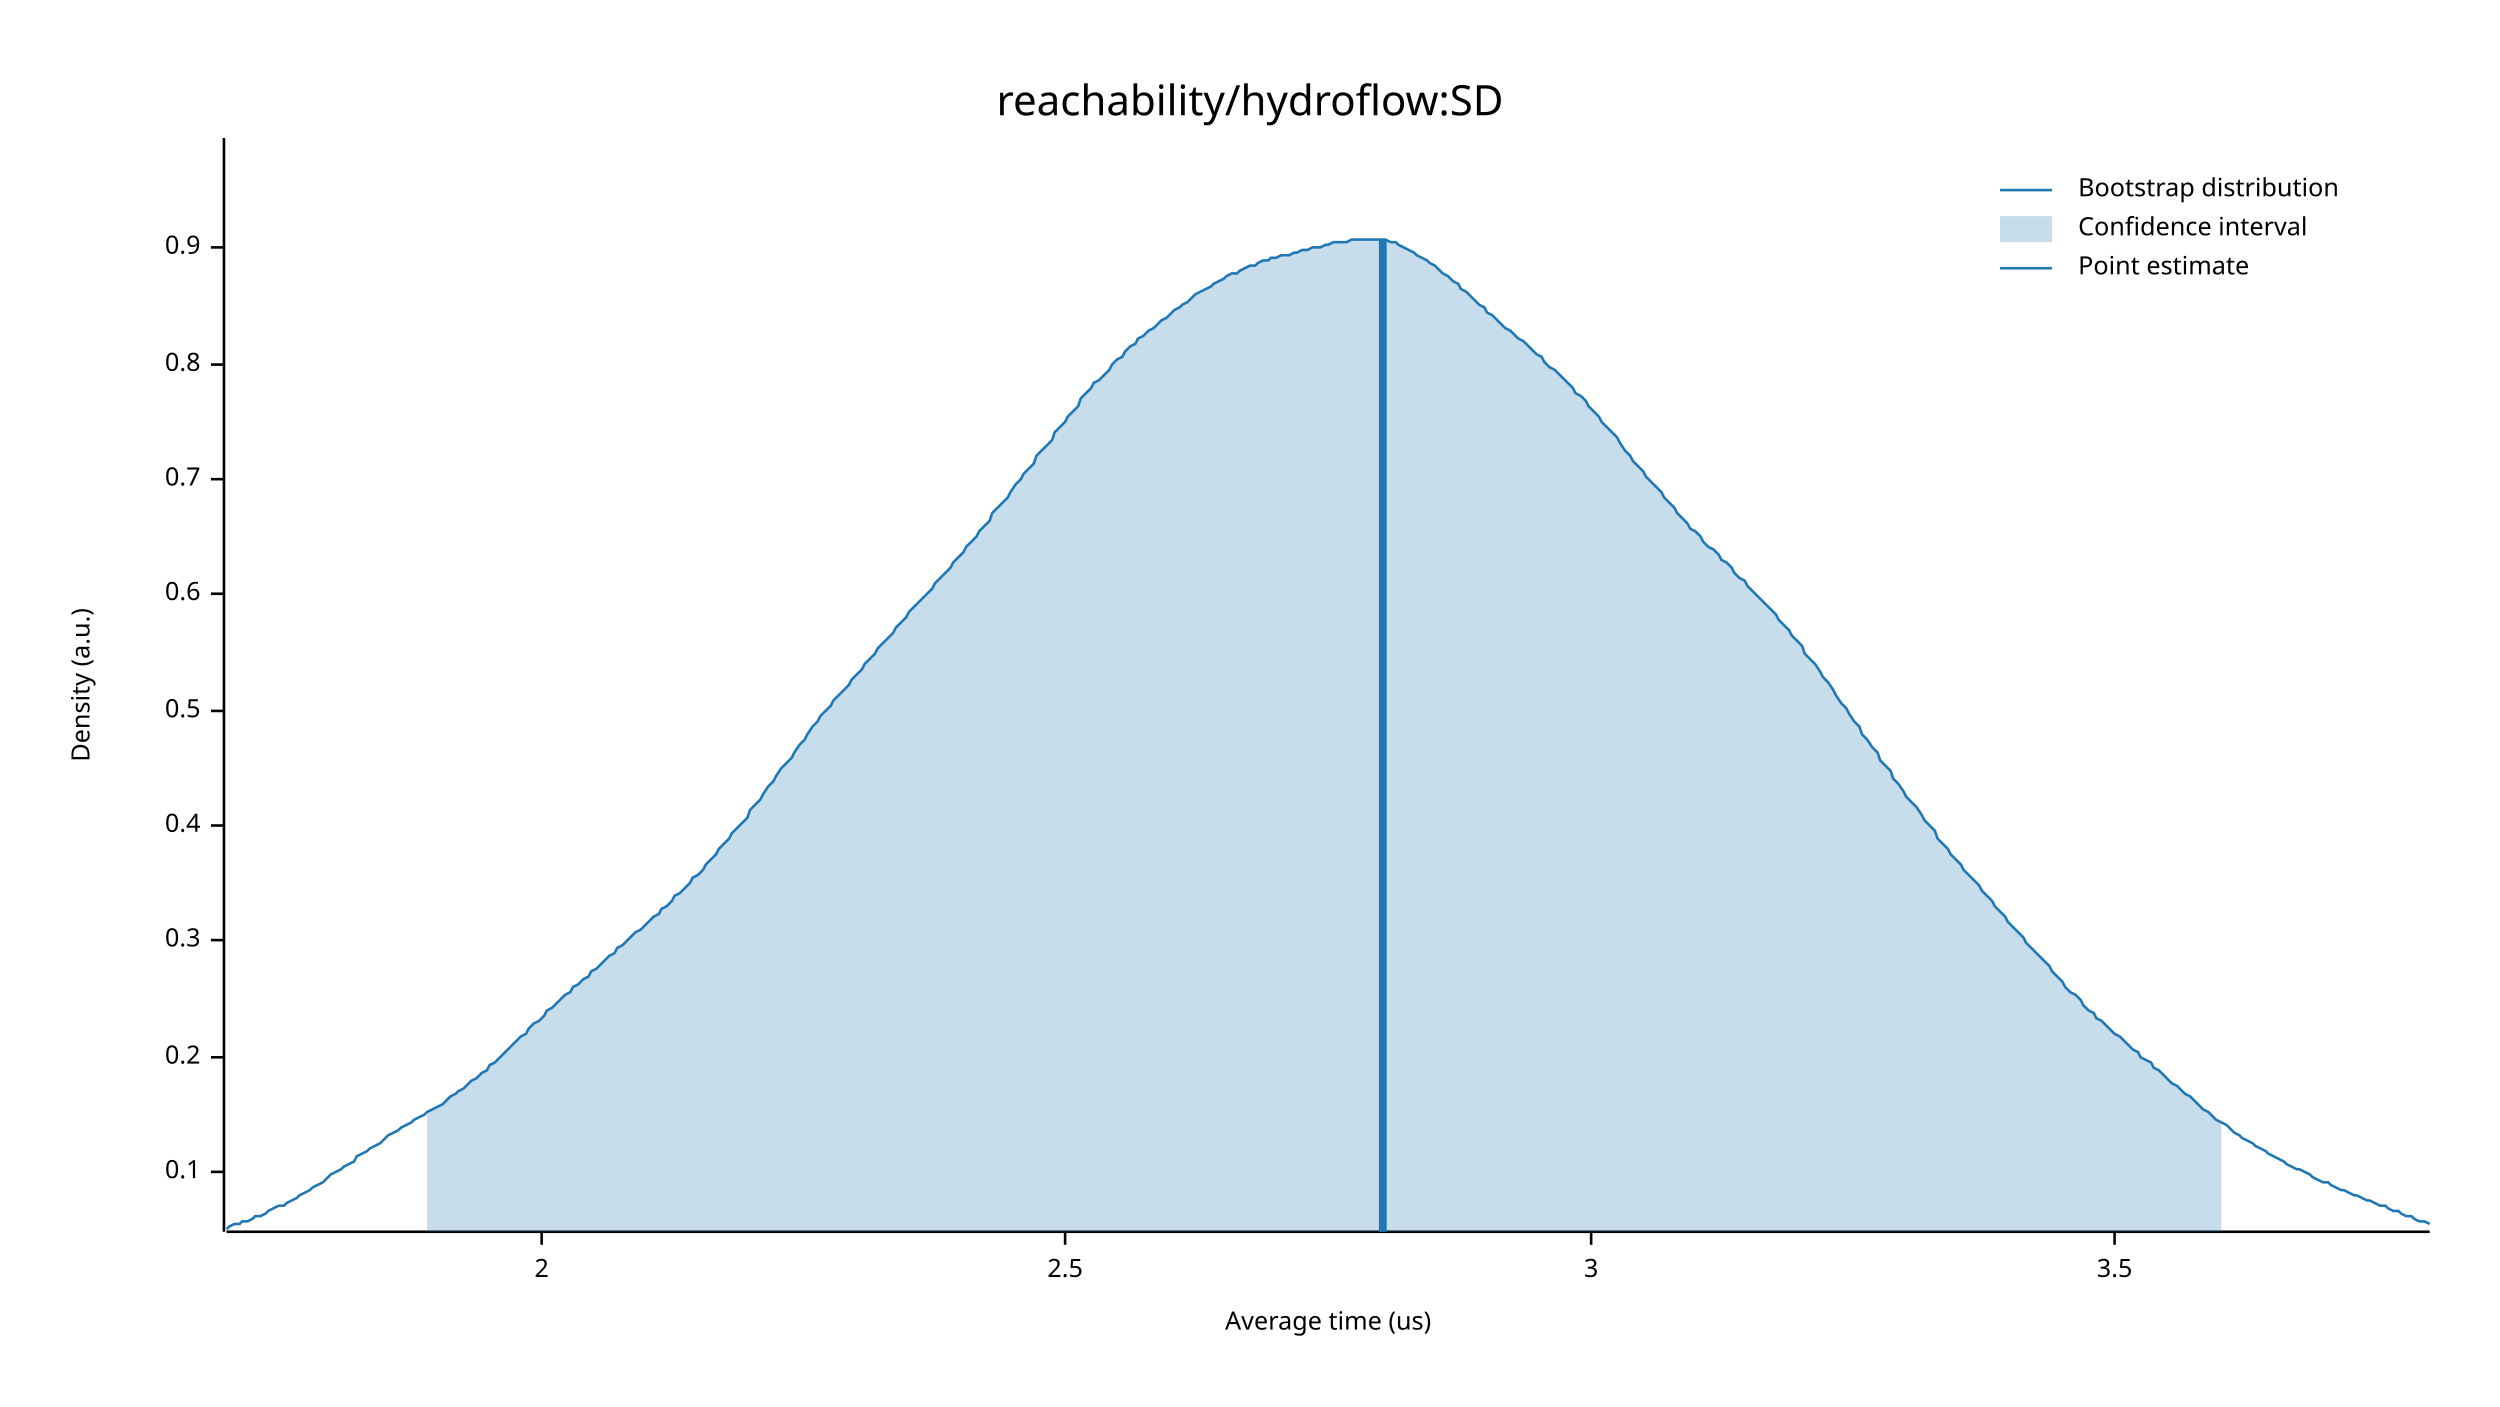
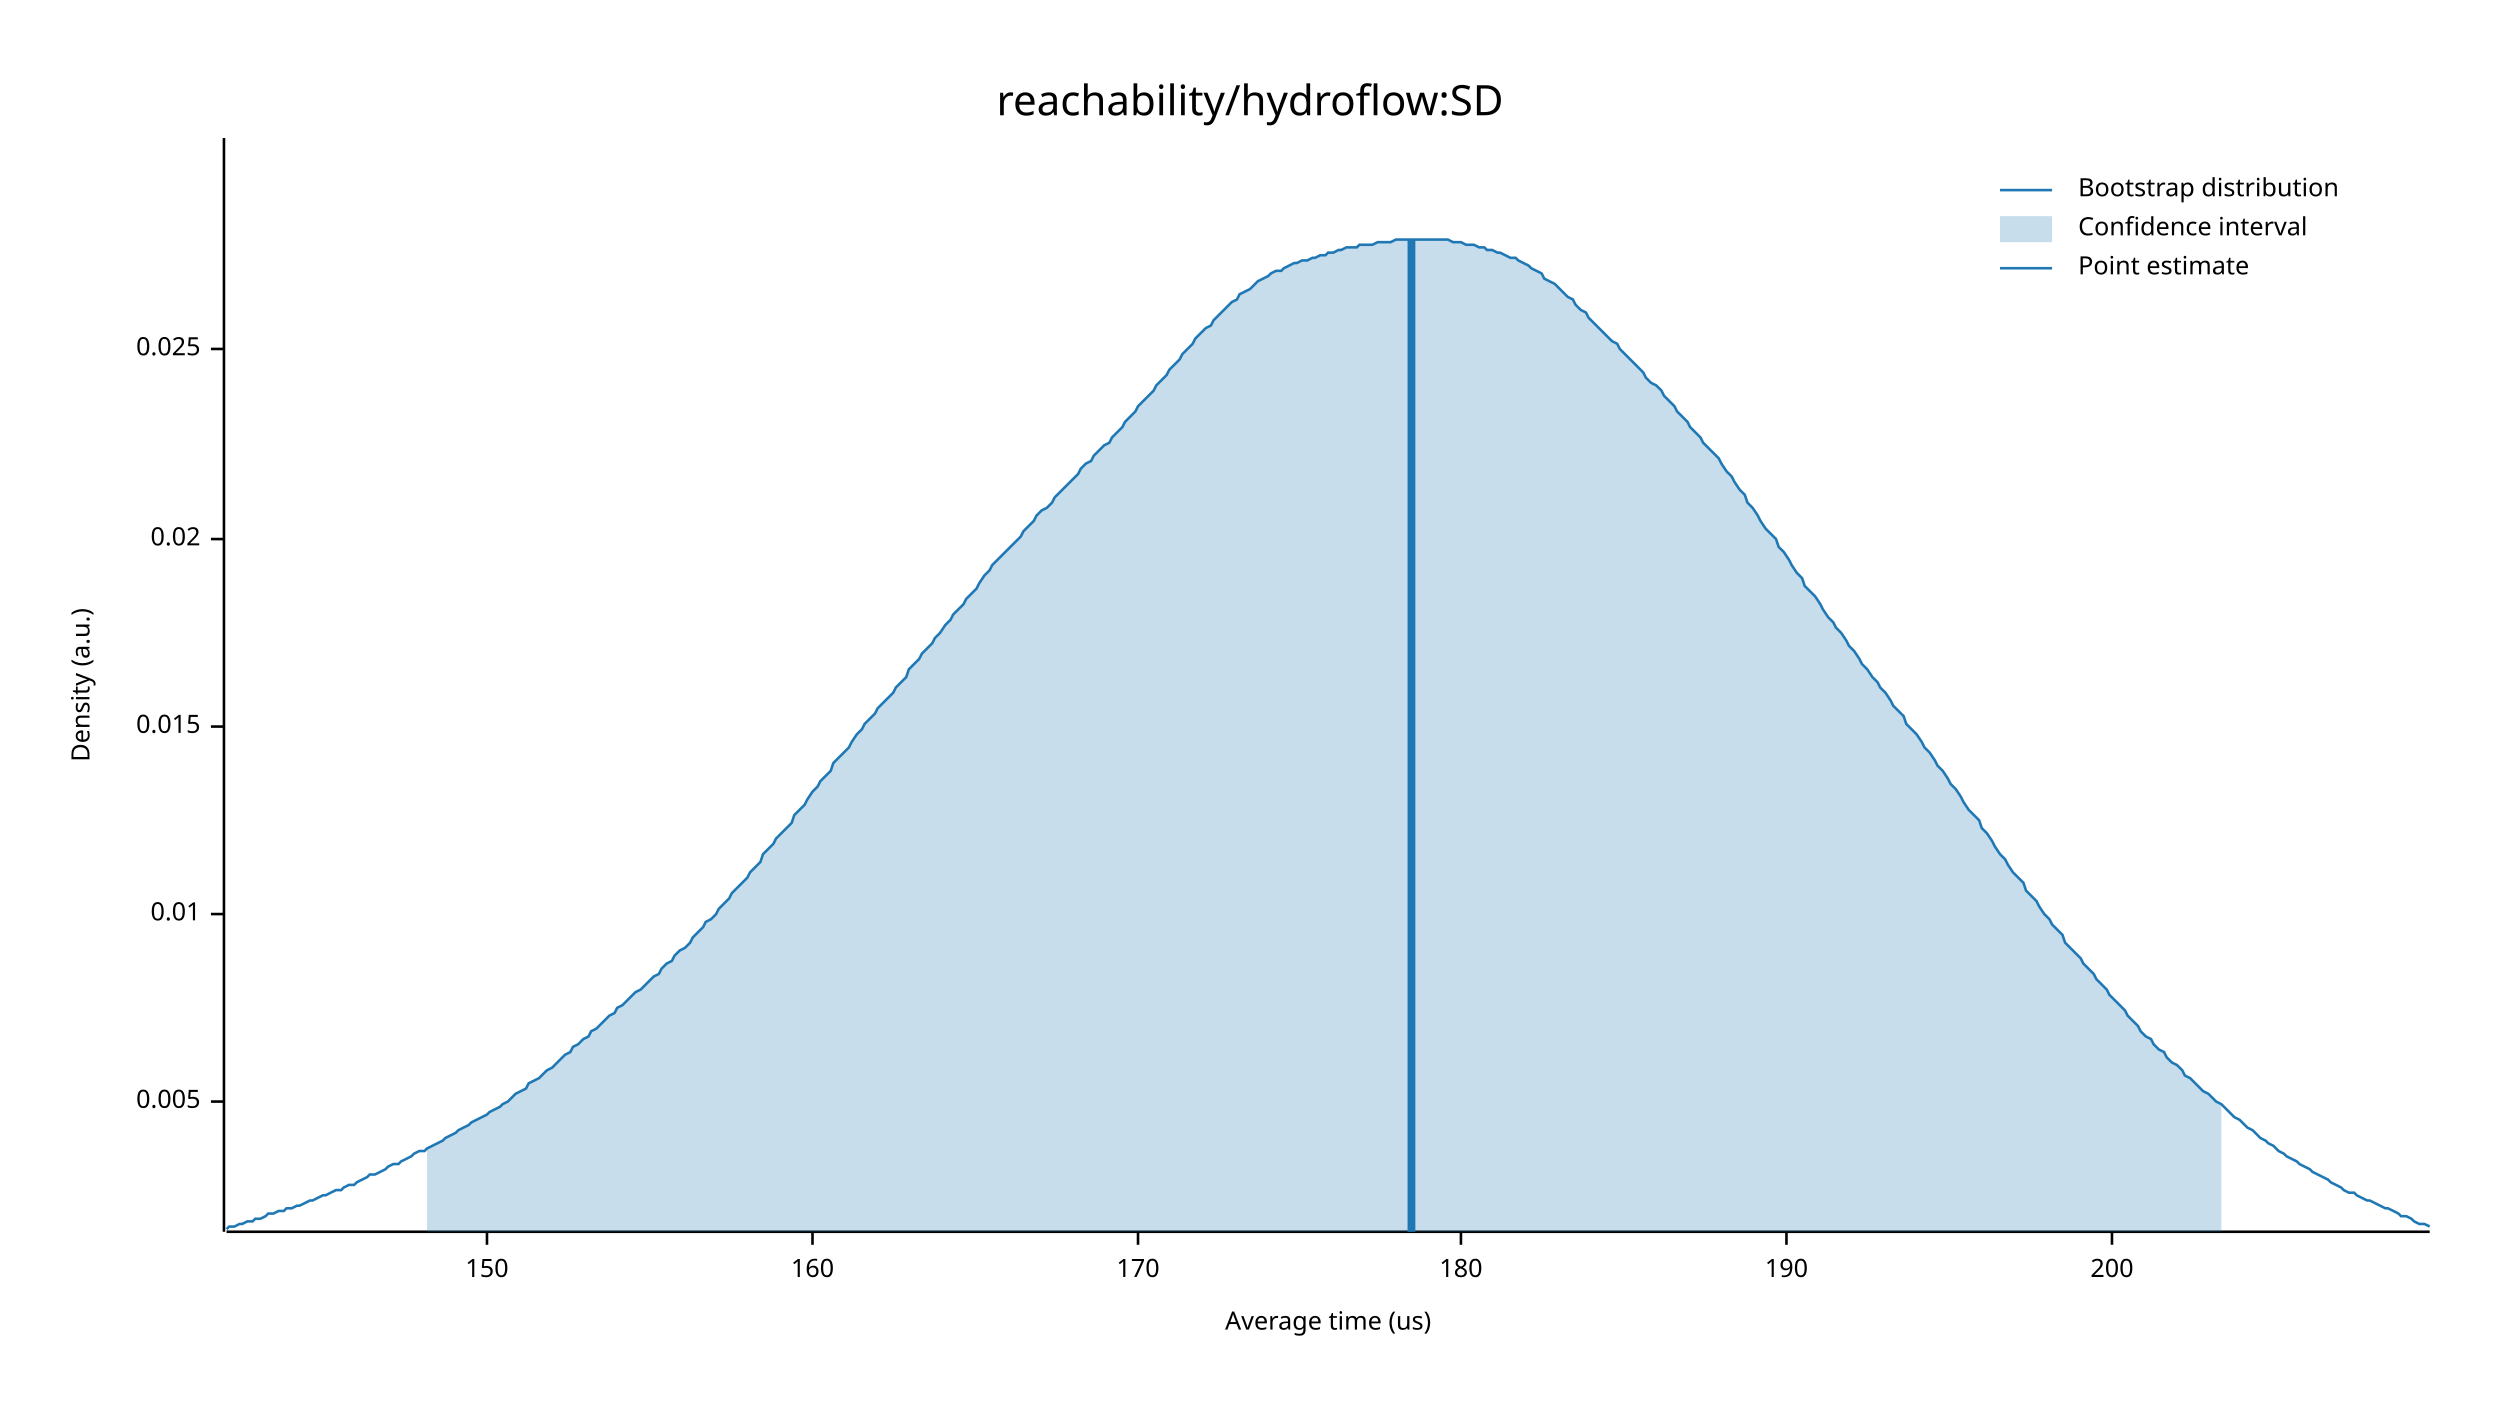
<svg xmlns="http://www.w3.org/2000/svg" width="960" height="540" viewBox="0 0 960 540">
  <text x="480" y="32" dy="0.76em" text-anchor="middle" font-family="sans-serif" font-size="16.129" opacity="1" fill="#000000">
reachability/hydroflow:SD
</text>
  <text x="27" y="263" dy="0.76em" text-anchor="middle" font-family="sans-serif" font-size="9.677" opacity="1" fill="#000000" transform="rotate(270, 27, 263)">
Density (a.u.)
</text>
  <text x="510" y="513" dy="-0.5ex" text-anchor="middle" font-family="sans-serif" font-size="9.677" opacity="1" fill="#000000">
Average time (us)
</text>
  <polyline fill="none" opacity="1" stroke="#000000" stroke-width="1" points="86,53 86,473 " />
-   <text x="77" y="450" dy="0.5ex" text-anchor="end" font-family="sans-serif" font-size="9.677" opacity="1" fill="#000000">
- 0.1
+   <text x="77" y="423" dy="0.5ex" text-anchor="end" font-family="sans-serif" font-size="9.677" opacity="1" fill="#000000">
+ 0.005
</text>
-   <polyline fill="none" opacity="1" stroke="#000000" stroke-width="1" points="81,450 86,450 " />
-   <text x="77" y="406" dy="0.5ex" text-anchor="end" font-family="sans-serif" font-size="9.677" opacity="1" fill="#000000">
- 0.2
+   <polyline fill="none" opacity="1" stroke="#000000" stroke-width="1" points="81,423 86,423 " />
+   <text x="77" y="351" dy="0.5ex" text-anchor="end" font-family="sans-serif" font-size="9.677" opacity="1" fill="#000000">
+ 0.01
</text>
-   <polyline fill="none" opacity="1" stroke="#000000" stroke-width="1" points="81,406 86,406 " />
-   <text x="77" y="361" dy="0.5ex" text-anchor="end" font-family="sans-serif" font-size="9.677" opacity="1" fill="#000000">
- 0.3
+   <polyline fill="none" opacity="1" stroke="#000000" stroke-width="1" points="81,351 86,351 " />
+   <text x="77" y="279" dy="0.5ex" text-anchor="end" font-family="sans-serif" font-size="9.677" opacity="1" fill="#000000">
+ 0.015
</text>
-   <polyline fill="none" opacity="1" stroke="#000000" stroke-width="1" points="81,361 86,361 " />
-   <text x="77" y="317" dy="0.5ex" text-anchor="end" font-family="sans-serif" font-size="9.677" opacity="1" fill="#000000">
- 0.4
+   <polyline fill="none" opacity="1" stroke="#000000" stroke-width="1" points="81,279 86,279 " />
+   <text x="77" y="207" dy="0.5ex" text-anchor="end" font-family="sans-serif" font-size="9.677" opacity="1" fill="#000000">
+ 0.02
</text>
-   <polyline fill="none" opacity="1" stroke="#000000" stroke-width="1" points="81,317 86,317 " />
-   <text x="77" y="273" dy="0.5ex" text-anchor="end" font-family="sans-serif" font-size="9.677" opacity="1" fill="#000000">
- 0.5
+   <polyline fill="none" opacity="1" stroke="#000000" stroke-width="1" points="81,207 86,207 " />
+   <text x="77" y="134" dy="0.5ex" text-anchor="end" font-family="sans-serif" font-size="9.677" opacity="1" fill="#000000">
+ 0.025
</text>
-   <polyline fill="none" opacity="1" stroke="#000000" stroke-width="1" points="81,273 86,273 " />
-   <text x="77" y="228" dy="0.5ex" text-anchor="end" font-family="sans-serif" font-size="9.677" opacity="1" fill="#000000">
- 0.6
+   <polyline fill="none" opacity="1" stroke="#000000" stroke-width="1" points="81,134 86,134 " />
+   <polyline fill="none" opacity="1" stroke="#000000" stroke-width="1" points="87,473 933,473 " />
+   <text x="187" y="483" dy="0.76em" text-anchor="middle" font-family="sans-serif" font-size="9.677" opacity="1" fill="#000000">
+ 150
</text>
-   <polyline fill="none" opacity="1" stroke="#000000" stroke-width="1" points="81,228 86,228 " />
-   <text x="77" y="184" dy="0.5ex" text-anchor="end" font-family="sans-serif" font-size="9.677" opacity="1" fill="#000000">
- 0.7
+   <polyline fill="none" opacity="1" stroke="#000000" stroke-width="1" points="187,473 187,478 " />
+   <text x="312" y="483" dy="0.76em" text-anchor="middle" font-family="sans-serif" font-size="9.677" opacity="1" fill="#000000">
+ 160
</text>
-   <polyline fill="none" opacity="1" stroke="#000000" stroke-width="1" points="81,184 86,184 " />
-   <text x="77" y="140" dy="0.5ex" text-anchor="end" font-family="sans-serif" font-size="9.677" opacity="1" fill="#000000">
- 0.8
+   <polyline fill="none" opacity="1" stroke="#000000" stroke-width="1" points="312,473 312,478 " />
+   <text x="437" y="483" dy="0.76em" text-anchor="middle" font-family="sans-serif" font-size="9.677" opacity="1" fill="#000000">
+ 170
</text>
-   <polyline fill="none" opacity="1" stroke="#000000" stroke-width="1" points="81,140 86,140 " />
-   <text x="77" y="95" dy="0.5ex" text-anchor="end" font-family="sans-serif" font-size="9.677" opacity="1" fill="#000000">
- 0.9
+   <polyline fill="none" opacity="1" stroke="#000000" stroke-width="1" points="437,473 437,478 " />
+   <text x="561" y="483" dy="0.76em" text-anchor="middle" font-family="sans-serif" font-size="9.677" opacity="1" fill="#000000">
+ 180
</text>
-   <polyline fill="none" opacity="1" stroke="#000000" stroke-width="1" points="81,95 86,95 " />
-   <polyline fill="none" opacity="1" stroke="#000000" stroke-width="1" points="87,473 933,473 " />
-   <text x="208" y="483" dy="0.76em" text-anchor="middle" font-family="sans-serif" font-size="9.677" opacity="1" fill="#000000">
- 2
+   <polyline fill="none" opacity="1" stroke="#000000" stroke-width="1" points="561,473 561,478 " />
+   <text x="686" y="483" dy="0.76em" text-anchor="middle" font-family="sans-serif" font-size="9.677" opacity="1" fill="#000000">
+ 190
</text>
-   <polyline fill="none" opacity="1" stroke="#000000" stroke-width="1" points="208,473 208,478 " />
-   <text x="409" y="483" dy="0.76em" text-anchor="middle" font-family="sans-serif" font-size="9.677" opacity="1" fill="#000000">
- 2.5
+   <polyline fill="none" opacity="1" stroke="#000000" stroke-width="1" points="686,473 686,478 " />
+   <text x="811" y="483" dy="0.76em" text-anchor="middle" font-family="sans-serif" font-size="9.677" opacity="1" fill="#000000">
+ 200
</text>
-   <polyline fill="none" opacity="1" stroke="#000000" stroke-width="1" points="409,473 409,478 " />
-   <text x="611" y="483" dy="0.76em" text-anchor="middle" font-family="sans-serif" font-size="9.677" opacity="1" fill="#000000">
- 3
- </text>
-   <polyline fill="none" opacity="1" stroke="#000000" stroke-width="1" points="611,473 611,478 " />
-   <text x="812" y="483" dy="0.76em" text-anchor="middle" font-family="sans-serif" font-size="9.677" opacity="1" fill="#000000">
- 3.5
- </text>
-   <polyline fill="none" opacity="1" stroke="#000000" stroke-width="1" points="812,473 812,478 " />
-   <polyline fill="none" opacity="1" stroke="#1F78B4" stroke-width="1" points="87,472 88,471 90,470 92,470 93,469 95,469 97,468 98,467 100,467 102,466 103,465 105,464 107,463 109,463 110,462 112,461 114,460 115,459 117,458 119,457 120,456 122,455 124,454 125,453 127,451 129,450 131,449 132,448 134,447 136,446 137,444 139,443 141,442 142,441 144,440 146,439 148,437 149,436 151,435 153,434 154,433 156,432 158,431 159,430 161,429 163,428 164,427 166,426 168,425 170,424 171,423 173,421 175,420 176,419 178,418 180,416 181,415 183,414 185,412 187,411 188,409 190,408 192,406 193,405 195,403 197,401 198,400 200,398 202,397 203,395 205,393 207,392 209,390 210,388 212,387 214,385 215,384 217,382 219,381 220,379 222,378 224,376 226,375 227,373 229,372 231,370 232,369 234,367 236,366 237,364 239,363 241,361 242,360 244,358 246,357 248,355 249,354 251,352 253,351 254,349 256,348 258,346 259,344 261,343 263,341 265,339 266,337 268,336 270,334 271,332 273,330 275,328 276,326 278,324 280,322 281,320 283,318 285,316 287,314 288,311 290,309 292,307 293,305 295,302 297,300 298,298 300,295 302,293 304,291 305,289 307,286 309,284 310,282 312,279 314,277 315,275 317,273 319,271 320,269 322,267 324,265 326,263 327,261 329,259 331,257 332,255 334,253 336,251 337,249 339,247 341,245 343,243 344,241 346,239 348,237 349,235 351,233 353,231 354,230 356,228 358,226 359,224 361,222 363,220 365,218 366,216 368,214 370,212 371,210 373,208 375,206 376,204 378,202 380,200 381,197 383,195 385,193 387,191 388,189 390,186 392,184 393,182 395,180 397,178 398,175 400,173 402,171 404,169 405,166 407,164 409,162 410,160 412,158 414,156 415,153 417,151 419,149 420,147 422,146 424,144 426,142 427,140 429,138 431,137 432,135 434,133 436,132 437,130 439,129 441,127 443,126 444,125 446,123 448,122 449,121 451,119 453,118 454,117 456,116 458,114 459,113 461,112 463,111 465,110 466,109 468,108 470,107 471,106 473,105 475,105 476,104 478,103 480,102 482,102 483,101 485,100 487,100 488,99 490,99 492,98 493,98 495,98 497,97 498,97 500,96 502,96 504,95 505,95 507,95 509,94 510,94 512,93 514,93 515,93 517,93 519,92 521,92 522,92 524,92 526,92 527,92 529,92 531,92 532,92 534,93 536,93 537,94 539,95 541,96 543,97 544,98 546,99 548,100 549,101 551,102 553,104 554,105 556,106 558,108 560,109 561,111 563,112 565,114 566,115 568,117 570,118 571,120 573,121 575,123 576,124 578,126 580,127 582,129 583,130 585,131 587,133 588,134 590,136 592,137 593,139 595,141 597,142 599,144 600,145 602,147 604,149 605,151 607,152 609,154 610,156 612,158 614,160 615,162 617,164 619,166 621,168 622,170 624,173 626,175 627,177 629,179 631,181 632,183 634,185 636,187 638,189 639,191 641,193 643,195 644,197 646,199 648,201 649,203 651,204 653,206 654,208 656,210 658,211 660,213 661,215 663,216 665,218 666,220 668,222 670,223 671,225 673,227 675,229 676,230 678,232 680,234 682,236 683,238 685,240 687,242 688,244 690,246 692,248 693,251 695,253 697,255 699,258 700,260 702,262 704,265 705,267 707,270 709,272 710,274 712,277 714,279 715,282 717,284 719,287 721,289 722,292 724,294 726,296 727,299 729,301 731,304 732,306 734,308 736,310 738,313 739,315 741,317 743,319 744,322 746,324 748,326 749,328 751,330 753,332 754,334 756,336 758,338 760,340 761,342 763,344 765,346 766,348 768,350 770,352 771,354 773,356 775,358 777,360 778,362 780,364 782,366 783,367 785,369 787,371 788,373 790,375 792,377 793,379 795,381 797,382 799,384 800,386 802,388 804,389 805,391 807,392 809,394 810,395 812,397 814,398 816,400 817,401 819,403 821,404 822,406 824,407 826,408 827,410 829,411 831,413 832,414 834,416 836,417 838,419 839,420 841,421 843,423 844,424 846,426 848,427 849,428 851,430 853,431 855,432 856,433 858,435 860,436 861,437 863,438 865,439 866,440 868,441 870,442 871,443 873,444 875,445 877,446 878,447 880,448 882,449 883,449 885,450 887,451 888,452 890,453 892,454 894,454 895,455 897,456 899,457 900,457 902,458 904,459 905,459 907,460 909,461 910,461 912,462 914,463 916,463 917,464 919,465 921,465 922,466 924,467 926,467 927,468 929,469 931,469 933,470 " />
-   <polygon opacity="0.25" fill="#1F78B4" points="164,427 166,426 168,425 170,424 171,423 173,421 175,420 176,419 178,418 180,416 181,415 183,414 185,412 187,411 188,409 190,408 192,406 193,405 195,403 197,401 198,400 200,398 202,397 203,395 205,393 207,392 209,390 210,388 212,387 214,385 215,384 217,382 219,381 220,379 222,378 224,376 226,375 227,373 229,372 231,370 232,369 234,367 236,366 237,364 239,363 241,361 242,360 244,358 246,357 248,355 249,354 251,352 253,351 254,349 256,348 258,346 259,344 261,343 263,341 265,339 266,337 268,336 270,334 271,332 273,330 275,328 276,326 278,324 280,322 281,320 283,318 285,316 287,314 288,311 290,309 292,307 293,305 295,302 297,300 298,298 300,295 302,293 304,291 305,289 307,286 309,284 310,282 312,279 314,277 315,275 317,273 319,271 320,269 322,267 324,265 326,263 327,261 329,259 331,257 332,255 334,253 336,251 337,249 339,247 341,245 343,243 344,241 346,239 348,237 349,235 351,233 353,231 354,230 356,228 358,226 359,224 361,222 363,220 365,218 366,216 368,214 370,212 371,210 373,208 375,206 376,204 378,202 380,200 381,197 383,195 385,193 387,191 388,189 390,186 392,184 393,182 395,180 397,178 398,175 400,173 402,171 404,169 405,166 407,164 409,162 410,160 412,158 414,156 415,153 417,151 419,149 420,147 422,146 424,144 426,142 427,140 429,138 431,137 432,135 434,133 436,132 437,130 439,129 441,127 443,126 444,125 446,123 448,122 449,121 451,119 453,118 454,117 456,116 458,114 459,113 461,112 463,111 465,110 466,109 468,108 470,107 471,106 473,105 475,105 476,104 478,103 480,102 482,102 483,101 485,100 487,100 488,99 490,99 492,98 493,98 495,98 497,97 498,97 500,96 502,96 504,95 505,95 507,95 509,94 510,94 512,93 514,93 515,93 517,93 519,92 521,92 522,92 524,92 526,92 527,92 529,92 531,92 532,92 534,93 536,93 537,94 539,95 541,96 543,97 544,98 546,99 548,100 549,101 551,102 553,104 554,105 556,106 558,108 560,109 561,111 563,112 565,114 566,115 568,117 570,118 571,120 573,121 575,123 576,124 578,126 580,127 582,129 583,130 585,131 587,133 588,134 590,136 592,137 593,139 595,141 597,142 599,144 600,145 602,147 604,149 605,151 607,152 609,154 610,156 612,158 614,160 615,162 617,164 619,166 621,168 622,170 624,173 626,175 627,177 629,179 631,181 632,183 634,185 636,187 638,189 639,191 641,193 643,195 644,197 646,199 648,201 649,203 651,204 653,206 654,208 656,210 658,211 660,213 661,215 663,216 665,218 666,220 668,222 670,223 671,225 673,227 675,229 676,230 678,232 680,234 682,236 683,238 685,240 687,242 688,244 690,246 692,248 693,251 695,253 697,255 699,258 700,260 702,262 704,265 705,267 707,270 709,272 710,274 712,277 714,279 715,282 717,284 719,287 721,289 722,292 724,294 726,296 727,299 729,301 731,304 732,306 734,308 736,310 738,313 739,315 741,317 743,319 744,322 746,324 748,326 749,328 751,330 753,332 754,334 756,336 758,338 760,340 761,342 763,344 765,346 766,348 768,350 770,352 771,354 773,356 775,358 777,360 778,362 780,364 782,366 783,367 785,369 787,371 788,373 790,375 792,377 793,379 795,381 797,382 799,384 800,386 802,388 804,389 805,391 807,392 809,394 810,395 812,397 814,398 816,400 817,401 819,403 821,404 822,406 824,407 826,408 827,410 829,411 831,413 832,414 834,416 836,417 838,419 839,420 841,421 843,423 844,424 846,426 848,427 849,428 851,430 853,431 853,473 164,473 " />
-   <polyline fill="none" opacity="1" stroke="#1F78B4" stroke-width="3" points="531,473 531,92 " />
+   <polyline fill="none" opacity="1" stroke="#000000" stroke-width="1" points="811,473 811,478 " />
+   <polyline fill="none" opacity="1" stroke="#1F78B4" stroke-width="1" points="87,472 88,471 90,471 92,470 93,470 95,469 97,469 98,468 100,468 102,467 103,466 105,466 107,465 109,465 110,464 112,464 114,463 115,463 117,462 119,461 120,461 122,460 124,459 125,459 127,458 129,457 131,457 132,456 134,455 136,455 137,454 139,453 141,452 142,451 144,451 146,450 148,449 149,448 151,447 153,447 154,446 156,445 158,444 159,443 161,442 163,442 164,441 166,440 168,439 170,438 171,437 173,436 175,435 176,434 178,433 180,432 181,431 183,430 185,429 187,428 188,427 190,426 192,425 193,424 195,423 197,421 198,420 200,419 202,418 203,416 205,415 207,414 209,412 210,411 212,410 214,408 215,407 217,405 219,404 220,402 222,401 224,399 226,398 227,396 229,395 231,393 232,392 234,390 236,389 237,387 239,386 241,384 242,383 244,381 246,380 248,378 249,377 251,375 253,374 254,372 256,370 258,369 259,367 261,365 263,364 265,362 266,360 268,358 270,356 271,354 273,353 275,351 276,349 278,347 280,345 281,343 283,341 285,339 287,337 288,335 290,333 292,331 293,328 295,326 297,324 298,322 300,320 302,318 304,316 305,313 307,311 309,309 310,307 312,304 314,302 315,300 317,298 319,296 320,293 322,291 324,289 326,287 327,285 329,282 331,280 332,278 334,276 336,274 337,272 339,270 341,268 343,266 344,264 346,262 348,260 349,257 351,255 353,253 354,251 356,249 358,247 359,245 361,243 363,240 365,238 366,236 368,234 370,232 371,230 373,228 375,226 376,224 378,221 380,219 381,217 383,215 385,213 387,211 388,210 390,208 392,206 393,204 395,202 397,200 398,198 400,196 402,195 404,193 405,191 407,189 409,187 410,186 412,184 414,182 415,180 417,178 419,177 420,175 422,173 424,171 426,170 427,168 429,166 431,164 432,162 434,160 436,158 437,156 439,154 441,152 443,150 444,148 446,146 448,144 449,142 451,140 453,138 454,136 456,134 458,132 459,130 461,128 463,126 465,125 466,123 468,121 470,119 471,118 473,116 475,115 476,113 478,112 480,111 482,109 483,108 485,107 487,106 488,105 490,104 492,104 493,103 495,102 497,101 498,101 500,100 502,100 504,99 505,99 507,98 509,98 510,97 512,97 514,96 515,96 517,95 519,95 521,95 522,94 524,94 526,94 527,94 529,93 531,93 532,93 534,93 536,92 537,92 539,92 541,92 543,92 544,92 546,92 548,92 549,92 551,92 553,92 554,92 556,92 558,93 560,93 561,93 563,94 565,94 566,94 568,95 570,95 571,96 573,96 575,97 576,97 578,98 580,99 582,99 583,100 585,101 587,102 588,103 590,104 592,105 593,107 595,108 597,109 599,111 600,112 602,114 604,115 605,117 607,119 609,120 610,122 612,124 614,126 615,127 617,129 619,131 621,132 622,134 624,136 626,138 627,139 629,141 631,143 632,145 634,147 636,148 638,150 639,152 641,154 643,156 644,158 646,160 648,162 649,164 651,166 653,168 654,170 656,172 658,174 660,176 661,178 663,181 665,183 666,185 668,188 670,190 671,193 673,195 675,198 676,200 678,203 680,205 682,207 683,210 685,212 687,215 688,217 690,220 692,222 693,225 695,227 697,229 699,232 700,234 702,237 704,239 705,241 707,243 709,246 710,248 712,250 714,253 715,255 717,257 719,260 721,262 722,264 724,266 726,269 727,271 729,273 731,275 732,278 734,280 736,282 738,285 739,287 741,289 743,292 744,294 746,296 748,299 749,301 751,303 753,306 754,308 756,311 758,313 760,315 761,318 763,320 765,323 766,325 768,328 770,330 771,332 773,335 775,337 777,339 778,342 780,344 782,346 783,348 785,351 787,353 788,355 790,357 792,359 793,362 795,364 797,366 799,368 800,370 802,372 804,374 805,376 807,378 809,380 810,382 812,384 814,386 816,388 817,390 819,392 821,394 822,396 824,398 826,399 827,401 829,403 831,404 832,406 834,408 836,409 838,411 839,413 841,414 843,416 844,417 846,419 848,420 849,421 851,423 853,424 855,426 856,427 858,429 860,430 861,431 863,433 865,434 866,435 868,437 870,438 871,439 873,440 875,442 877,443 878,444 880,445 882,446 883,447 885,448 887,449 888,450 890,451 892,452 894,453 895,454 897,455 899,456 900,457 902,458 904,458 905,459 907,460 909,461 910,461 912,462 914,463 916,464 917,464 919,465 921,466 922,467 924,467 926,468 927,469 929,470 931,470 933,471 " />
+   <polygon opacity="0.25" fill="#1F78B4" points="164,441 166,440 168,439 170,438 171,437 173,436 175,435 176,434 178,433 180,432 181,431 183,430 185,429 187,428 188,427 190,426 192,425 193,424 195,423 197,421 198,420 200,419 202,418 203,416 205,415 207,414 209,412 210,411 212,410 214,408 215,407 217,405 219,404 220,402 222,401 224,399 226,398 227,396 229,395 231,393 232,392 234,390 236,389 237,387 239,386 241,384 242,383 244,381 246,380 248,378 249,377 251,375 253,374 254,372 256,370 258,369 259,367 261,365 263,364 265,362 266,360 268,358 270,356 271,354 273,353 275,351 276,349 278,347 280,345 281,343 283,341 285,339 287,337 288,335 290,333 292,331 293,328 295,326 297,324 298,322 300,320 302,318 304,316 305,313 307,311 309,309 310,307 312,304 314,302 315,300 317,298 319,296 320,293 322,291 324,289 326,287 327,285 329,282 331,280 332,278 334,276 336,274 337,272 339,270 341,268 343,266 344,264 346,262 348,260 349,257 351,255 353,253 354,251 356,249 358,247 359,245 361,243 363,240 365,238 366,236 368,234 370,232 371,230 373,228 375,226 376,224 378,221 380,219 381,217 383,215 385,213 387,211 388,210 390,208 392,206 393,204 395,202 397,200 398,198 400,196 402,195 404,193 405,191 407,189 409,187 410,186 412,184 414,182 415,180 417,178 419,177 420,175 422,173 424,171 426,170 427,168 429,166 431,164 432,162 434,160 436,158 437,156 439,154 441,152 443,150 444,148 446,146 448,144 449,142 451,140 453,138 454,136 456,134 458,132 459,130 461,128 463,126 465,125 466,123 468,121 470,119 471,118 473,116 475,115 476,113 478,112 480,111 482,109 483,108 485,107 487,106 488,105 490,104 492,104 493,103 495,102 497,101 498,101 500,100 502,100 504,99 505,99 507,98 509,98 510,97 512,97 514,96 515,96 517,95 519,95 521,95 522,94 524,94 526,94 527,94 529,93 531,93 532,93 534,93 536,92 537,92 539,92 541,92 543,92 544,92 546,92 548,92 549,92 551,92 553,92 554,92 556,92 558,93 560,93 561,93 563,94 565,94 566,94 568,95 570,95 571,96 573,96 575,97 576,97 578,98 580,99 582,99 583,100 585,101 587,102 588,103 590,104 592,105 593,107 595,108 597,109 599,111 600,112 602,114 604,115 605,117 607,119 609,120 610,122 612,124 614,126 615,127 617,129 619,131 621,132 622,134 624,136 626,138 627,139 629,141 631,143 632,145 634,147 636,148 638,150 639,152 641,154 643,156 644,158 646,160 648,162 649,164 651,166 653,168 654,170 656,172 658,174 660,176 661,178 663,181 665,183 666,185 668,188 670,190 671,193 673,195 675,198 676,200 678,203 680,205 682,207 683,210 685,212 687,215 688,217 690,220 692,222 693,225 695,227 697,229 699,232 700,234 702,237 704,239 705,241 707,243 709,246 710,248 712,250 714,253 715,255 717,257 719,260 721,262 722,264 724,266 726,269 727,271 729,273 731,275 732,278 734,280 736,282 738,285 739,287 741,289 743,292 744,294 746,296 748,299 749,301 751,303 753,306 754,308 756,311 758,313 760,315 761,318 763,320 765,323 766,325 768,328 770,330 771,332 773,335 775,337 777,339 778,342 780,344 782,346 783,348 785,351 787,353 788,355 790,357 792,359 793,362 795,364 797,366 799,368 800,370 802,372 804,374 805,376 807,378 809,380 810,382 812,384 814,386 816,388 817,390 819,392 821,394 822,396 824,398 826,399 827,401 829,403 831,404 832,406 834,408 836,409 838,411 839,413 841,414 843,416 844,417 846,419 848,420 849,421 851,423 853,424 853,473 164,473 " />
+   <polyline fill="none" opacity="1" stroke="#1F78B4" stroke-width="3" points="542,473 542,92 " />
  <text x="798" y="68" dy="0.76em" text-anchor="start" font-family="sans-serif" font-size="9.677" opacity="1" fill="#000000">
Bootstrap distribution
</text>
  <text x="798" y="83" dy="0.76em" text-anchor="start" font-family="sans-serif" font-size="9.677" opacity="1" fill="#000000">
Confidence interval
</text>
  <text x="798" y="98" dy="0.76em" text-anchor="start" font-family="sans-serif" font-size="9.677" opacity="1" fill="#000000">
Point estimate
</text>
  <polyline fill="none" opacity="1" stroke="#1F78B4" stroke-width="1" points="768,73 788,73 " />
  <rect x="768" y="83" width="20" height="10" opacity="0.25" fill="#1F78B4" stroke="none" />
  <polyline fill="none" opacity="1" stroke="#1F78B4" stroke-width="1" points="768,103 788,103 " />
</svg>
